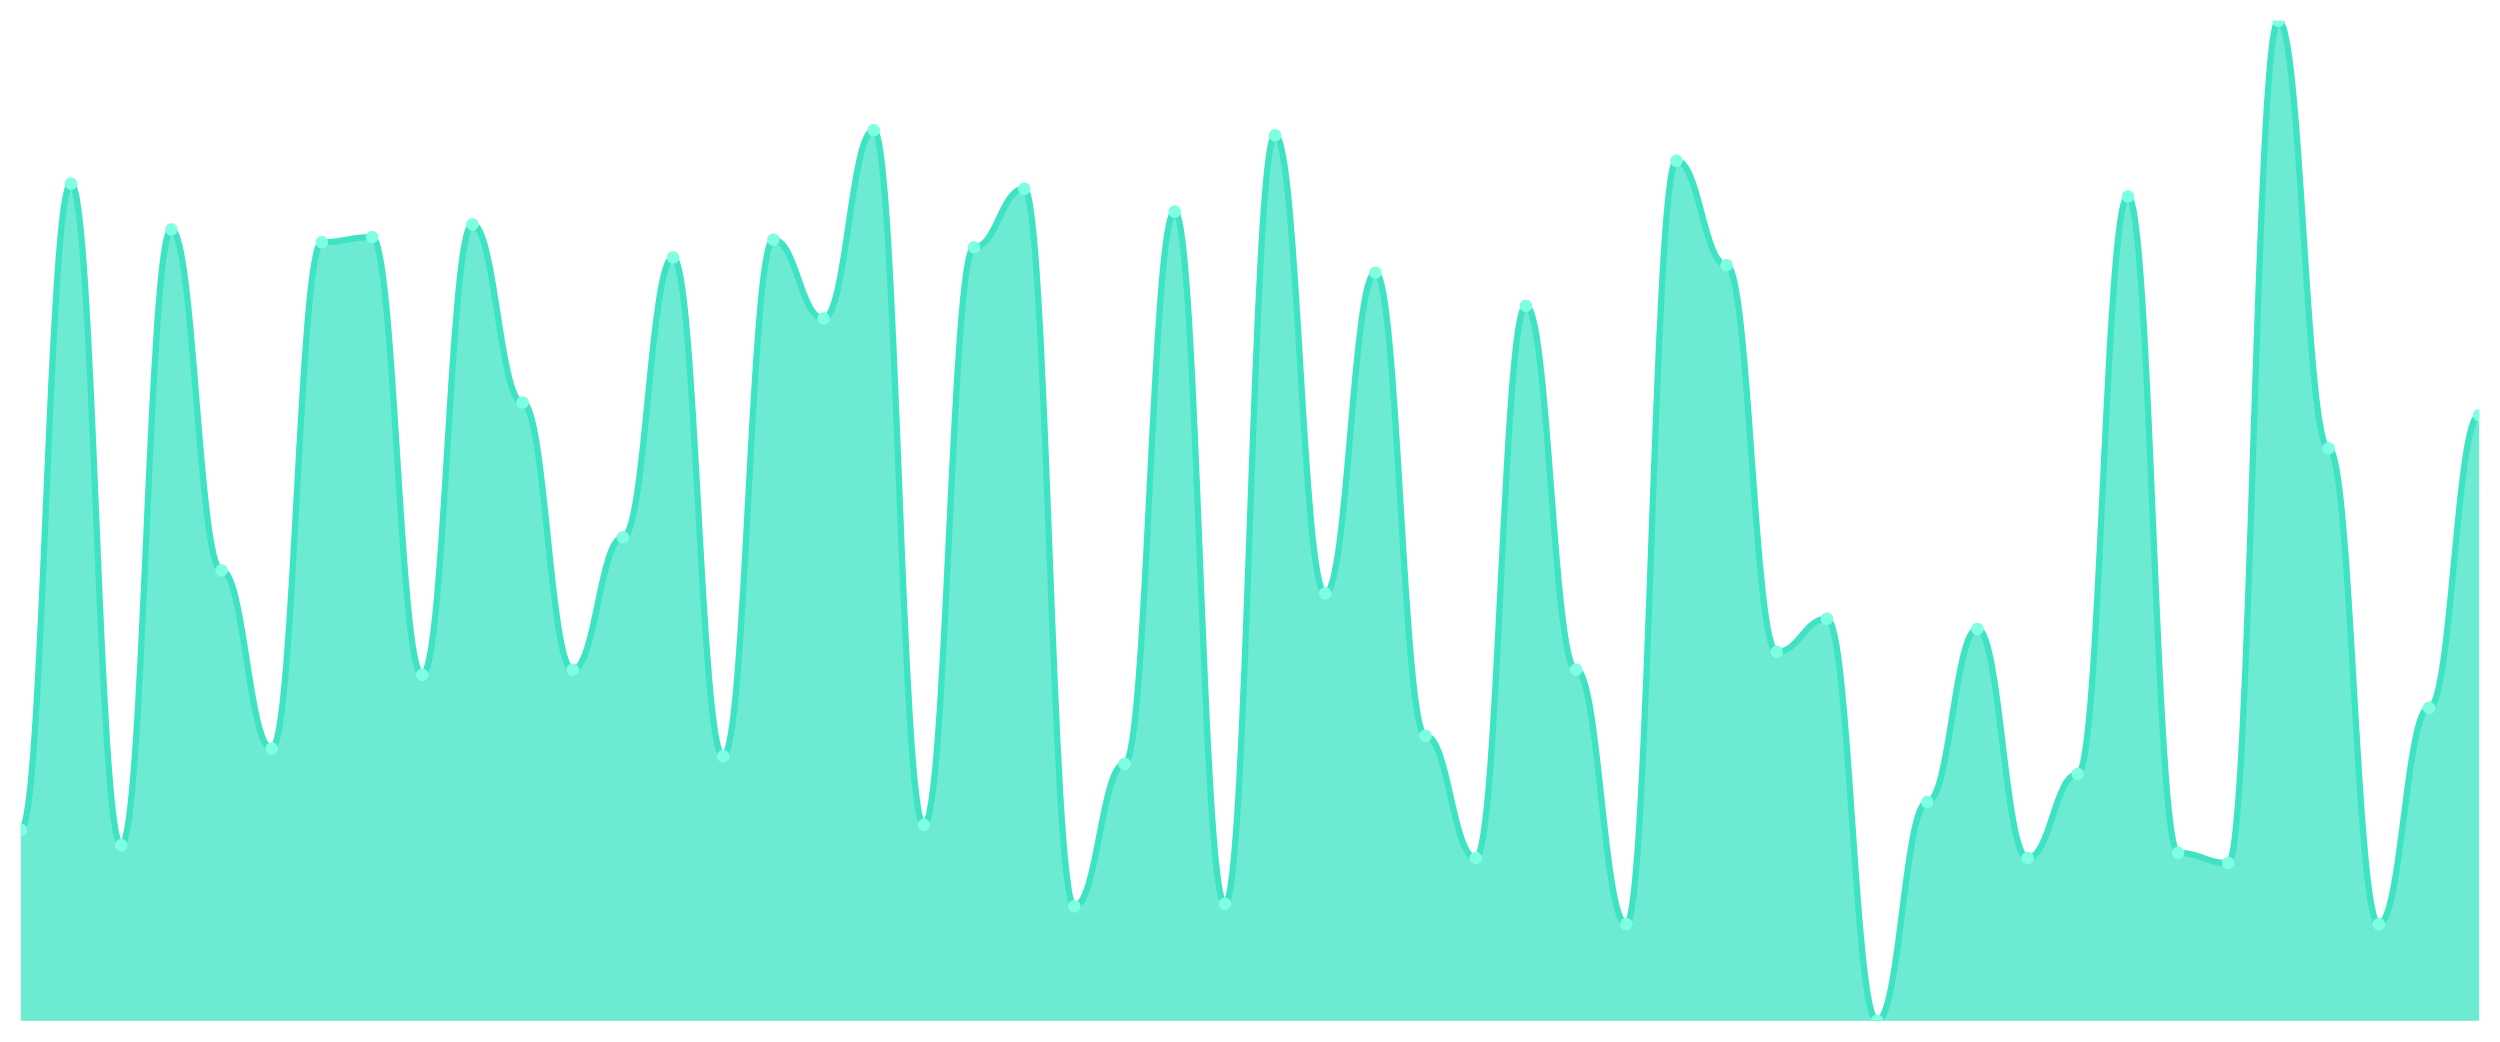
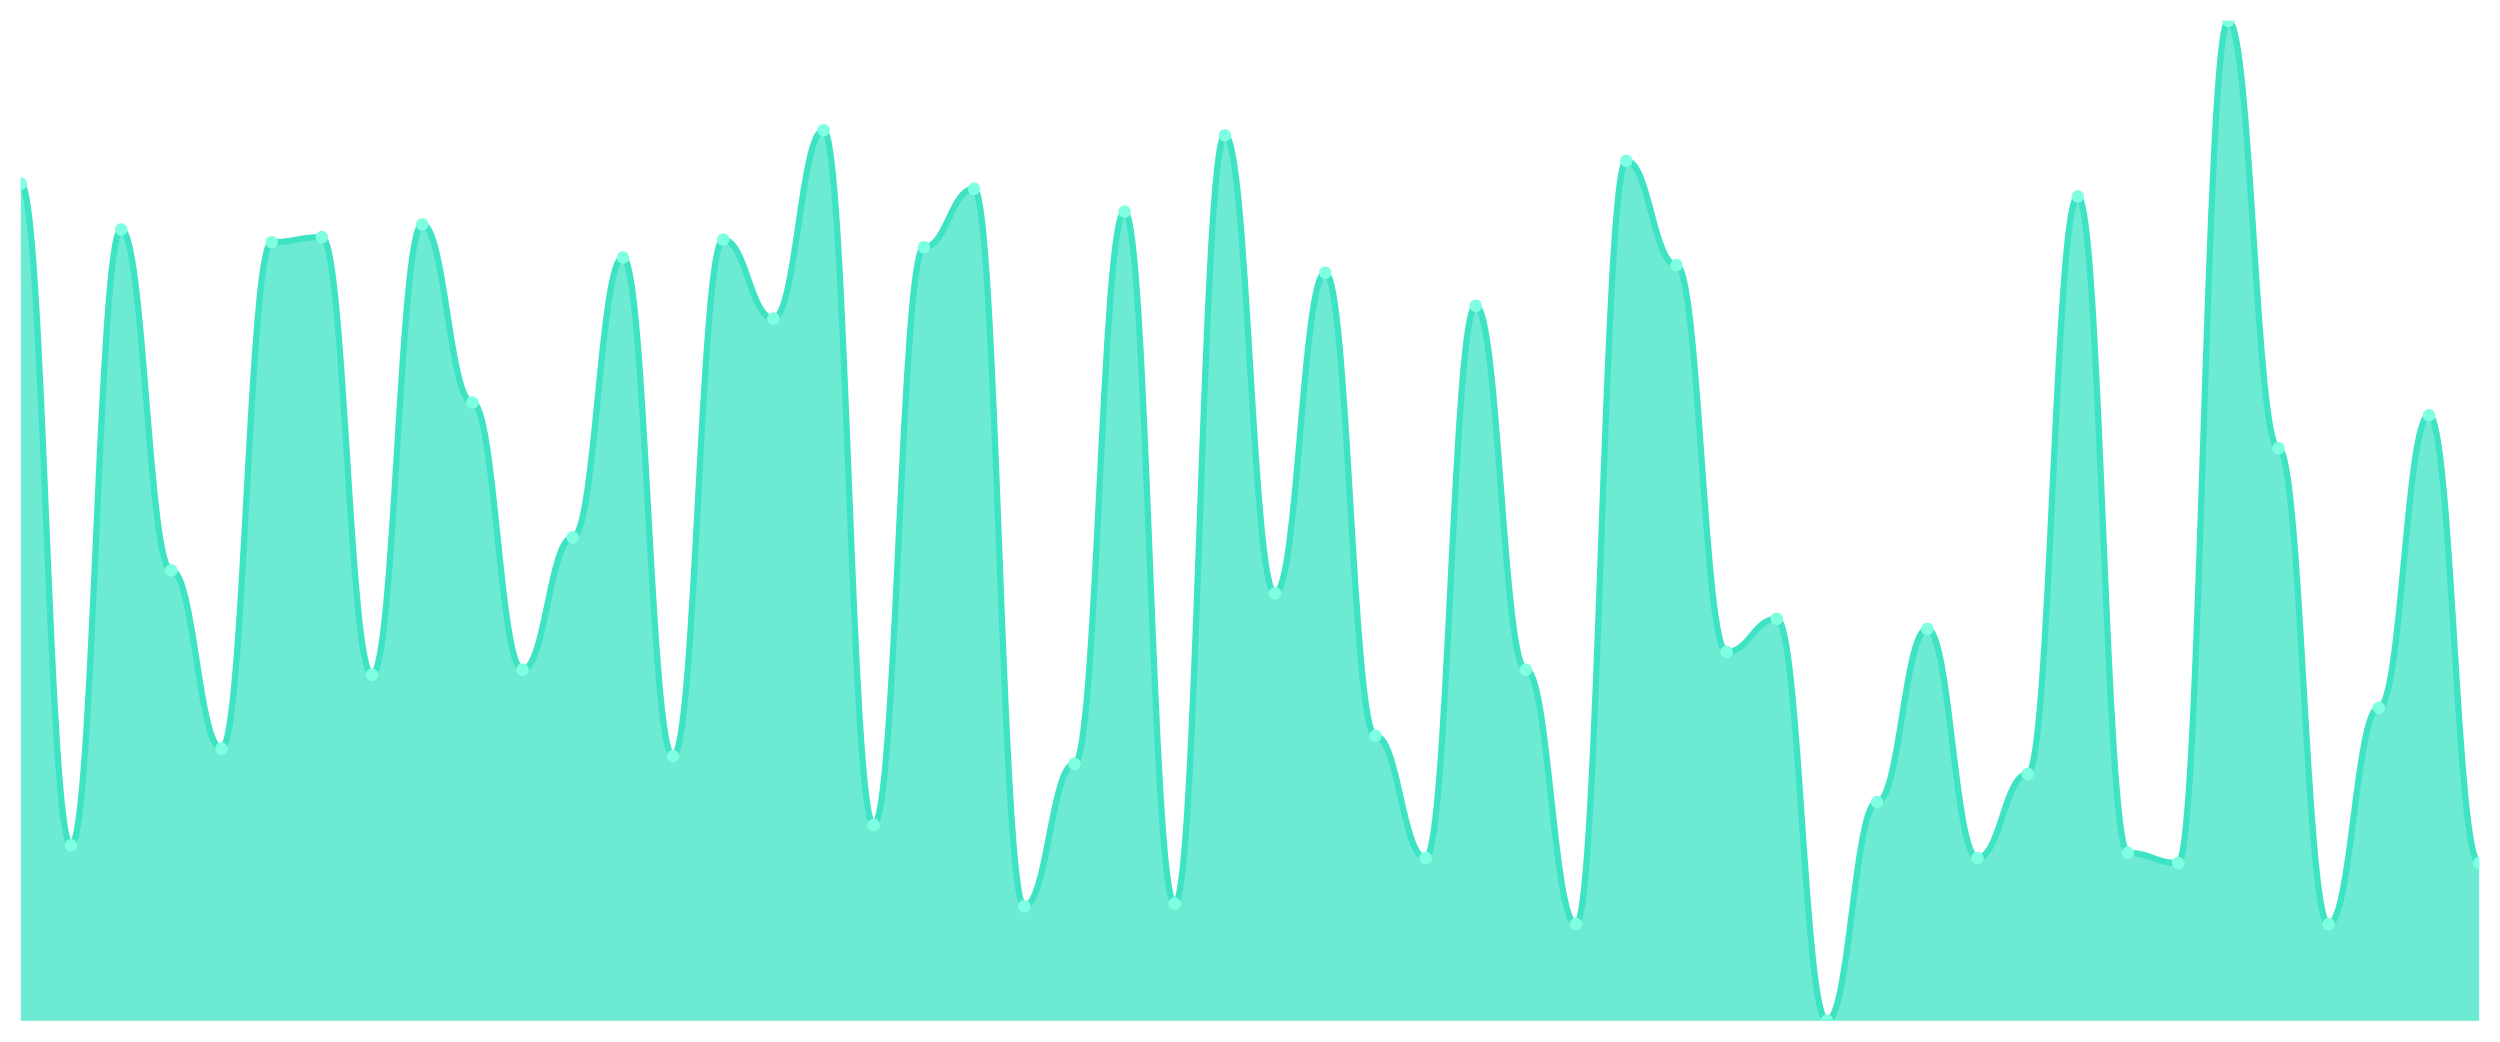
<svg xmlns="http://www.w3.org/2000/svg" viewBox="0 0 1200 500" width="1200" height="500">
  <defs>
    <clipPath id="c">
      <rect x="10" y="10" width="1180" height="480" />
    </clipPath>
  </defs>
  <rect width="1200" height="500" fill="none" />
  <g clip-path="url(#c)">
-     <path d="M 10,490 L 10,398.397 C 20.837,398.397 23.245,88.168 34.082,88.168 C 44.918,88.168 47.327,405.725 58.163,405.725 C 69,405.725 71.408,110.153 82.245,110.153 C 93.082,110.153 95.49,273.817 106.327,273.817 C 117.163,273.817 119.571,359.313 130.408,359.313 C 141.245,359.313 143.653,116.26 154.49,116.26 C 165.327,116.26 167.735,113.817 178.571,113.817 C 189.408,113.817 191.816,323.893 202.653,323.893 C 213.49,323.893 215.898,107.71 226.735,107.71 C 237.571,107.71 239.98,193.206 250.816,193.206 C 261.653,193.206 264.061,321.45 274.898,321.45 C 285.735,321.45 288.143,257.939 298.98,257.939 C 309.816,257.939 312.224,123.588 323.061,123.588 C 333.898,123.588 336.306,362.977 347.143,362.977 C 357.98,362.977 360.388,115.038 371.224,115.038 C 382.061,115.038 384.469,152.901 395.306,152.901 C 406.143,152.901 408.551,62.519 419.388,62.519 C 430.224,62.519 432.633,395.954 443.469,395.954 C 454.306,395.954 456.714,118.702 467.551,118.702 C 478.388,118.702 480.796,90.611 491.633,90.611 C 502.469,90.611 504.878,435.038 515.714,435.038 C 526.551,435.038 528.959,366.641 539.796,366.641 C 550.633,366.641 553.041,101.603 563.878,101.603 C 574.714,101.603 577.122,433.817 587.959,433.817 C 598.796,433.817 601.204,64.962 612.041,64.962 C 622.878,64.962 625.286,284.809 636.122,284.809 C 646.959,284.809 649.367,130.916 660.204,130.916 C 671.041,130.916 673.449,353.206 684.286,353.206 C 695.122,353.206 697.531,411.832 708.367,411.832 C 719.204,411.832 721.612,146.794 732.449,146.794 C 743.286,146.794 745.694,321.45 756.531,321.45 C 767.367,321.45 769.776,443.588 780.612,443.588 C 791.449,443.588 793.857,77.176 804.694,77.176 C 815.531,77.176 817.939,127.252 828.776,127.252 C 839.612,127.252 842.02,312.901 852.857,312.901 C 863.694,312.901 866.102,297.023 876.939,297.023 C 887.776,297.023 890.184,490 901.02,490 C 911.857,490 914.265,384.962 925.102,384.962 C 935.939,384.962 938.347,301.908 949.184,301.908 C 960.02,301.908 962.429,411.832 973.265,411.832 C 984.102,411.832 986.51,371.527 997.347,371.527 C 1008.184,371.527 1010.592,94.275 1021.429,94.275 C 1032.265,94.275 1034.673,409.389 1045.51,409.389 C 1056.347,409.389 1058.755,414.275 1069.592,414.275 C 1080.429,414.275 1082.837,10 1093.673,10 C 1104.51,10 1106.918,215.191 1117.755,215.191 C 1128.592,215.191 1131,443.588 1141.837,443.588 C 1152.673,443.588 1155.082,339.771 1165.918,339.771 C 1176.755,339.771 1179.163,199.313 1190,199.313 L 1190,490 Z" fill="rgba(61,227,195,0.75)" />
-     <path d="M 10,398.397 C 20.837,398.397 23.245,88.168 34.082,88.168 C 44.918,88.168 47.327,405.725 58.163,405.725 C 69,405.725 71.408,110.153 82.245,110.153 C 93.082,110.153 95.49,273.817 106.327,273.817 C 117.163,273.817 119.571,359.313 130.408,359.313 C 141.245,359.313 143.653,116.26 154.49,116.26 C 165.327,116.26 167.735,113.817 178.571,113.817 C 189.408,113.817 191.816,323.893 202.653,323.893 C 213.49,323.893 215.898,107.71 226.735,107.71 C 237.571,107.71 239.98,193.206 250.816,193.206 C 261.653,193.206 264.061,321.45 274.898,321.45 C 285.735,321.45 288.143,257.939 298.98,257.939 C 309.816,257.939 312.224,123.588 323.061,123.588 C 333.898,123.588 336.306,362.977 347.143,362.977 C 357.98,362.977 360.388,115.038 371.224,115.038 C 382.061,115.038 384.469,152.901 395.306,152.901 C 406.143,152.901 408.551,62.519 419.388,62.519 C 430.224,62.519 432.633,395.954 443.469,395.954 C 454.306,395.954 456.714,118.702 467.551,118.702 C 478.388,118.702 480.796,90.611 491.633,90.611 C 502.469,90.611 504.878,435.038 515.714,435.038 C 526.551,435.038 528.959,366.641 539.796,366.641 C 550.633,366.641 553.041,101.603 563.878,101.603 C 574.714,101.603 577.122,433.817 587.959,433.817 C 598.796,433.817 601.204,64.962 612.041,64.962 C 622.878,64.962 625.286,284.809 636.122,284.809 C 646.959,284.809 649.367,130.916 660.204,130.916 C 671.041,130.916 673.449,353.206 684.286,353.206 C 695.122,353.206 697.531,411.832 708.367,411.832 C 719.204,411.832 721.612,146.794 732.449,146.794 C 743.286,146.794 745.694,321.45 756.531,321.45 C 767.367,321.45 769.776,443.588 780.612,443.588 C 791.449,443.588 793.857,77.176 804.694,77.176 C 815.531,77.176 817.939,127.252 828.776,127.252 C 839.612,127.252 842.02,312.901 852.857,312.901 C 863.694,312.901 866.102,297.023 876.939,297.023 C 887.776,297.023 890.184,490 901.02,490 C 911.857,490 914.265,384.962 925.102,384.962 C 935.939,384.962 938.347,301.908 949.184,301.908 C 960.02,301.908 962.429,411.832 973.265,411.832 C 984.102,411.832 986.51,371.527 997.347,371.527 C 1008.184,371.527 1010.592,94.275 1021.429,94.275 C 1032.265,94.275 1034.673,409.389 1045.51,409.389 C 1056.347,409.389 1058.755,414.275 1069.592,414.275 C 1080.429,414.275 1082.837,10 1093.673,10 C 1104.51,10 1106.918,215.191 1117.755,215.191 C 1128.592,215.191 1131,443.588 1141.837,443.588 C 1152.673,443.588 1155.082,339.771 1165.918,339.771 C 1176.755,339.771 1179.163,199.313 1190,199.313" fill="none" stroke="#3de3c3" stroke-width="3" stroke-linecap="round" stroke-linejoin="round" />
-     <circle cx="10" cy="398.397" r="3" fill="#7fffe1" />
-     <circle cx="34.082" cy="88.168" r="3" fill="#7fffe1" />
-     <circle cx="58.163" cy="405.725" r="3" fill="#7fffe1" />
-     <circle cx="82.245" cy="110.153" r="3" fill="#7fffe1" />
-     <circle cx="106.327" cy="273.817" r="3" fill="#7fffe1" />
-     <circle cx="130.408" cy="359.313" r="3" fill="#7fffe1" />
-     <circle cx="154.49" cy="116.26" r="3" fill="#7fffe1" />
-     <circle cx="178.571" cy="113.817" r="3" fill="#7fffe1" />
-     <circle cx="202.653" cy="323.893" r="3" fill="#7fffe1" />
-     <circle cx="226.735" cy="107.71" r="3" fill="#7fffe1" />
-     <circle cx="250.816" cy="193.206" r="3" fill="#7fffe1" />
-     <circle cx="274.898" cy="321.45" r="3" fill="#7fffe1" />
-     <circle cx="298.98" cy="257.939" r="3" fill="#7fffe1" />
-     <circle cx="323.061" cy="123.588" r="3" fill="#7fffe1" />
-     <circle cx="347.143" cy="362.977" r="3" fill="#7fffe1" />
-     <circle cx="371.224" cy="115.038" r="3" fill="#7fffe1" />
-     <circle cx="395.306" cy="152.901" r="3" fill="#7fffe1" />
-     <circle cx="419.388" cy="62.519" r="3" fill="#7fffe1" />
-     <circle cx="443.469" cy="395.954" r="3" fill="#7fffe1" />
-     <circle cx="467.551" cy="118.702" r="3" fill="#7fffe1" />
-     <circle cx="491.633" cy="90.611" r="3" fill="#7fffe1" />
-     <circle cx="515.714" cy="435.038" r="3" fill="#7fffe1" />
-     <circle cx="539.796" cy="366.641" r="3" fill="#7fffe1" />
-     <circle cx="563.878" cy="101.603" r="3" fill="#7fffe1" />
-     <circle cx="587.959" cy="433.817" r="3" fill="#7fffe1" />
-     <circle cx="612.041" cy="64.962" r="3" fill="#7fffe1" />
-     <circle cx="636.122" cy="284.809" r="3" fill="#7fffe1" />
-     <circle cx="660.204" cy="130.916" r="3" fill="#7fffe1" />
-     <circle cx="684.286" cy="353.206" r="3" fill="#7fffe1" />
-     <circle cx="708.367" cy="411.832" r="3" fill="#7fffe1" />
-     <circle cx="732.449" cy="146.794" r="3" fill="#7fffe1" />
-     <circle cx="756.531" cy="321.45" r="3" fill="#7fffe1" />
-     <circle cx="780.612" cy="443.588" r="3" fill="#7fffe1" />
-     <circle cx="804.694" cy="77.176" r="3" fill="#7fffe1" />
-     <circle cx="828.776" cy="127.252" r="3" fill="#7fffe1" />
-     <circle cx="852.857" cy="312.901" r="3" fill="#7fffe1" />
-     <circle cx="876.939" cy="297.023" r="3" fill="#7fffe1" />
-     <circle cx="901.02" cy="490" r="3" fill="#7fffe1" />
-     <circle cx="925.102" cy="384.962" r="3" fill="#7fffe1" />
-     <circle cx="949.184" cy="301.908" r="3" fill="#7fffe1" />
-     <circle cx="973.265" cy="411.832" r="3" fill="#7fffe1" />
-     <circle cx="997.347" cy="371.527" r="3" fill="#7fffe1" />
-     <circle cx="1021.429" cy="94.275" r="3" fill="#7fffe1" />
-     <circle cx="1045.51" cy="409.389" r="3" fill="#7fffe1" />
-     <circle cx="1069.592" cy="414.275" r="3" fill="#7fffe1" />
-     <circle cx="1093.673" cy="10" r="3" fill="#7fffe1" />
-     <circle cx="1117.755" cy="215.191" r="3" fill="#7fffe1" />
-     <circle cx="1141.837" cy="443.588" r="3" fill="#7fffe1" />
-     <circle cx="1165.918" cy="339.771" r="3" fill="#7fffe1" />
-     <circle cx="1190" cy="199.313" r="3" fill="#7fffe1" />
+     <path d="M 10,490 L 10,88.168 C 20.837,88.168 23.245,405.725 34.082,405.725 C 44.918,405.725 47.327,110.153 58.163,110.153 C 69,110.153 71.408,273.817 82.245,273.817 C 93.082,273.817 95.49,359.313 106.327,359.313 C 117.163,359.313 119.571,116.26 130.408,116.26 C 141.245,116.26 143.653,113.817 154.49,113.817 C 165.327,113.817 167.735,323.893 178.571,323.893 C 189.408,323.893 191.816,107.71 202.653,107.71 C 213.49,107.71 215.898,193.206 226.735,193.206 C 237.571,193.206 239.98,321.45 250.816,321.45 C 261.653,321.45 264.061,257.939 274.898,257.939 C 285.735,257.939 288.143,123.588 298.98,123.588 C 309.816,123.588 312.224,362.977 323.061,362.977 C 333.898,362.977 336.306,115.038 347.143,115.038 C 357.98,115.038 360.388,152.901 371.224,152.901 C 382.061,152.901 384.469,62.519 395.306,62.519 C 406.143,62.519 408.551,395.954 419.388,395.954 C 430.224,395.954 432.633,118.702 443.469,118.702 C 454.306,118.702 456.714,90.611 467.551,90.611 C 478.388,90.611 480.796,435.038 491.633,435.038 C 502.469,435.038 504.878,366.641 515.714,366.641 C 526.551,366.641 528.959,101.603 539.796,101.603 C 550.633,101.603 553.041,433.817 563.878,433.817 C 574.714,433.817 577.122,64.962 587.959,64.962 C 598.796,64.962 601.204,284.809 612.041,284.809 C 622.878,284.809 625.286,130.916 636.122,130.916 C 646.959,130.916 649.367,353.206 660.204,353.206 C 671.041,353.206 673.449,411.832 684.286,411.832 C 695.122,411.832 697.531,146.794 708.367,146.794 C 719.204,146.794 721.612,321.45 732.449,321.45 C 743.286,321.45 745.694,443.588 756.531,443.588 C 767.367,443.588 769.776,77.176 780.612,77.176 C 791.449,77.176 793.857,127.252 804.694,127.252 C 815.531,127.252 817.939,312.901 828.776,312.901 C 839.612,312.901 842.02,297.023 852.857,297.023 C 863.694,297.023 866.102,490 876.939,490 C 887.776,490 890.184,384.962 901.02,384.962 C 911.857,384.962 914.265,301.908 925.102,301.908 C 935.939,301.908 938.347,411.832 949.184,411.832 C 960.02,411.832 962.429,371.527 973.265,371.527 C 984.102,371.527 986.51,94.275 997.347,94.275 C 1008.184,94.275 1010.592,409.389 1021.429,409.389 C 1032.265,409.389 1034.673,414.275 1045.51,414.275 C 1056.347,414.275 1058.755,10 1069.592,10 C 1080.429,10 1082.837,215.191 1093.673,215.191 C 1104.51,215.191 1106.918,443.588 1117.755,443.588 C 1128.592,443.588 1131,339.771 1141.837,339.771 C 1152.673,339.771 1155.082,199.313 1165.918,199.313 C 1176.755,199.313 1179.163,414.275 1190,414.275 L 1190,490 Z" fill="rgba(61,227,195,0.75)" />
+     <path d="M 10,88.168 C 20.837,88.168 23.245,405.725 34.082,405.725 C 44.918,405.725 47.327,110.153 58.163,110.153 C 69,110.153 71.408,273.817 82.245,273.817 C 93.082,273.817 95.49,359.313 106.327,359.313 C 117.163,359.313 119.571,116.26 130.408,116.26 C 141.245,116.26 143.653,113.817 154.49,113.817 C 165.327,113.817 167.735,323.893 178.571,323.893 C 189.408,323.893 191.816,107.71 202.653,107.71 C 213.49,107.71 215.898,193.206 226.735,193.206 C 237.571,193.206 239.98,321.45 250.816,321.45 C 261.653,321.45 264.061,257.939 274.898,257.939 C 285.735,257.939 288.143,123.588 298.98,123.588 C 309.816,123.588 312.224,362.977 323.061,362.977 C 333.898,362.977 336.306,115.038 347.143,115.038 C 357.98,115.038 360.388,152.901 371.224,152.901 C 382.061,152.901 384.469,62.519 395.306,62.519 C 406.143,62.519 408.551,395.954 419.388,395.954 C 430.224,395.954 432.633,118.702 443.469,118.702 C 454.306,118.702 456.714,90.611 467.551,90.611 C 478.388,90.611 480.796,435.038 491.633,435.038 C 502.469,435.038 504.878,366.641 515.714,366.641 C 526.551,366.641 528.959,101.603 539.796,101.603 C 550.633,101.603 553.041,433.817 563.878,433.817 C 574.714,433.817 577.122,64.962 587.959,64.962 C 598.796,64.962 601.204,284.809 612.041,284.809 C 622.878,284.809 625.286,130.916 636.122,130.916 C 646.959,130.916 649.367,353.206 660.204,353.206 C 671.041,353.206 673.449,411.832 684.286,411.832 C 695.122,411.832 697.531,146.794 708.367,146.794 C 719.204,146.794 721.612,321.45 732.449,321.45 C 743.286,321.45 745.694,443.588 756.531,443.588 C 767.367,443.588 769.776,77.176 780.612,77.176 C 791.449,77.176 793.857,127.252 804.694,127.252 C 815.531,127.252 817.939,312.901 828.776,312.901 C 839.612,312.901 842.02,297.023 852.857,297.023 C 863.694,297.023 866.102,490 876.939,490 C 887.776,490 890.184,384.962 901.02,384.962 C 911.857,384.962 914.265,301.908 925.102,301.908 C 935.939,301.908 938.347,411.832 949.184,411.832 C 960.02,411.832 962.429,371.527 973.265,371.527 C 984.102,371.527 986.51,94.275 997.347,94.275 C 1008.184,94.275 1010.592,409.389 1021.429,409.389 C 1032.265,409.389 1034.673,414.275 1045.51,414.275 C 1056.347,414.275 1058.755,10 1069.592,10 C 1080.429,10 1082.837,215.191 1093.673,215.191 C 1104.51,215.191 1106.918,443.588 1117.755,443.588 C 1128.592,443.588 1131,339.771 1141.837,339.771 C 1152.673,339.771 1155.082,199.313 1165.918,199.313 C 1176.755,199.313 1179.163,414.275 1190,414.275" fill="none" stroke="#3de3c3" stroke-width="3" stroke-linecap="round" stroke-linejoin="round" />
+     <circle cx="10" cy="88.168" r="3" fill="#7fffe1" />
+     <circle cx="34.082" cy="405.725" r="3" fill="#7fffe1" />
+     <circle cx="58.163" cy="110.153" r="3" fill="#7fffe1" />
+     <circle cx="82.245" cy="273.817" r="3" fill="#7fffe1" />
+     <circle cx="106.327" cy="359.313" r="3" fill="#7fffe1" />
+     <circle cx="130.408" cy="116.26" r="3" fill="#7fffe1" />
+     <circle cx="154.49" cy="113.817" r="3" fill="#7fffe1" />
+     <circle cx="178.571" cy="323.893" r="3" fill="#7fffe1" />
+     <circle cx="202.653" cy="107.71" r="3" fill="#7fffe1" />
+     <circle cx="226.735" cy="193.206" r="3" fill="#7fffe1" />
+     <circle cx="250.816" cy="321.45" r="3" fill="#7fffe1" />
+     <circle cx="274.898" cy="257.939" r="3" fill="#7fffe1" />
+     <circle cx="298.98" cy="123.588" r="3" fill="#7fffe1" />
+     <circle cx="323.061" cy="362.977" r="3" fill="#7fffe1" />
+     <circle cx="347.143" cy="115.038" r="3" fill="#7fffe1" />
+     <circle cx="371.224" cy="152.901" r="3" fill="#7fffe1" />
+     <circle cx="395.306" cy="62.519" r="3" fill="#7fffe1" />
+     <circle cx="419.388" cy="395.954" r="3" fill="#7fffe1" />
+     <circle cx="443.469" cy="118.702" r="3" fill="#7fffe1" />
+     <circle cx="467.551" cy="90.611" r="3" fill="#7fffe1" />
+     <circle cx="491.633" cy="435.038" r="3" fill="#7fffe1" />
+     <circle cx="515.714" cy="366.641" r="3" fill="#7fffe1" />
+     <circle cx="539.796" cy="101.603" r="3" fill="#7fffe1" />
+     <circle cx="563.878" cy="433.817" r="3" fill="#7fffe1" />
+     <circle cx="587.959" cy="64.962" r="3" fill="#7fffe1" />
+     <circle cx="612.041" cy="284.809" r="3" fill="#7fffe1" />
+     <circle cx="636.122" cy="130.916" r="3" fill="#7fffe1" />
+     <circle cx="660.204" cy="353.206" r="3" fill="#7fffe1" />
+     <circle cx="684.286" cy="411.832" r="3" fill="#7fffe1" />
+     <circle cx="708.367" cy="146.794" r="3" fill="#7fffe1" />
+     <circle cx="732.449" cy="321.45" r="3" fill="#7fffe1" />
+     <circle cx="756.531" cy="443.588" r="3" fill="#7fffe1" />
+     <circle cx="780.612" cy="77.176" r="3" fill="#7fffe1" />
+     <circle cx="804.694" cy="127.252" r="3" fill="#7fffe1" />
+     <circle cx="828.776" cy="312.901" r="3" fill="#7fffe1" />
+     <circle cx="852.857" cy="297.023" r="3" fill="#7fffe1" />
+     <circle cx="876.939" cy="490" r="3" fill="#7fffe1" />
+     <circle cx="901.02" cy="384.962" r="3" fill="#7fffe1" />
+     <circle cx="925.102" cy="301.908" r="3" fill="#7fffe1" />
+     <circle cx="949.184" cy="411.832" r="3" fill="#7fffe1" />
+     <circle cx="973.265" cy="371.527" r="3" fill="#7fffe1" />
+     <circle cx="997.347" cy="94.275" r="3" fill="#7fffe1" />
+     <circle cx="1021.429" cy="409.389" r="3" fill="#7fffe1" />
+     <circle cx="1045.51" cy="414.275" r="3" fill="#7fffe1" />
+     <circle cx="1069.592" cy="10" r="3" fill="#7fffe1" />
+     <circle cx="1093.673" cy="215.191" r="3" fill="#7fffe1" />
+     <circle cx="1117.755" cy="443.588" r="3" fill="#7fffe1" />
+     <circle cx="1141.837" cy="339.771" r="3" fill="#7fffe1" />
+     <circle cx="1165.918" cy="199.313" r="3" fill="#7fffe1" />
+     <circle cx="1190" cy="414.275" r="3" fill="#7fffe1" />
  </g>
</svg>
